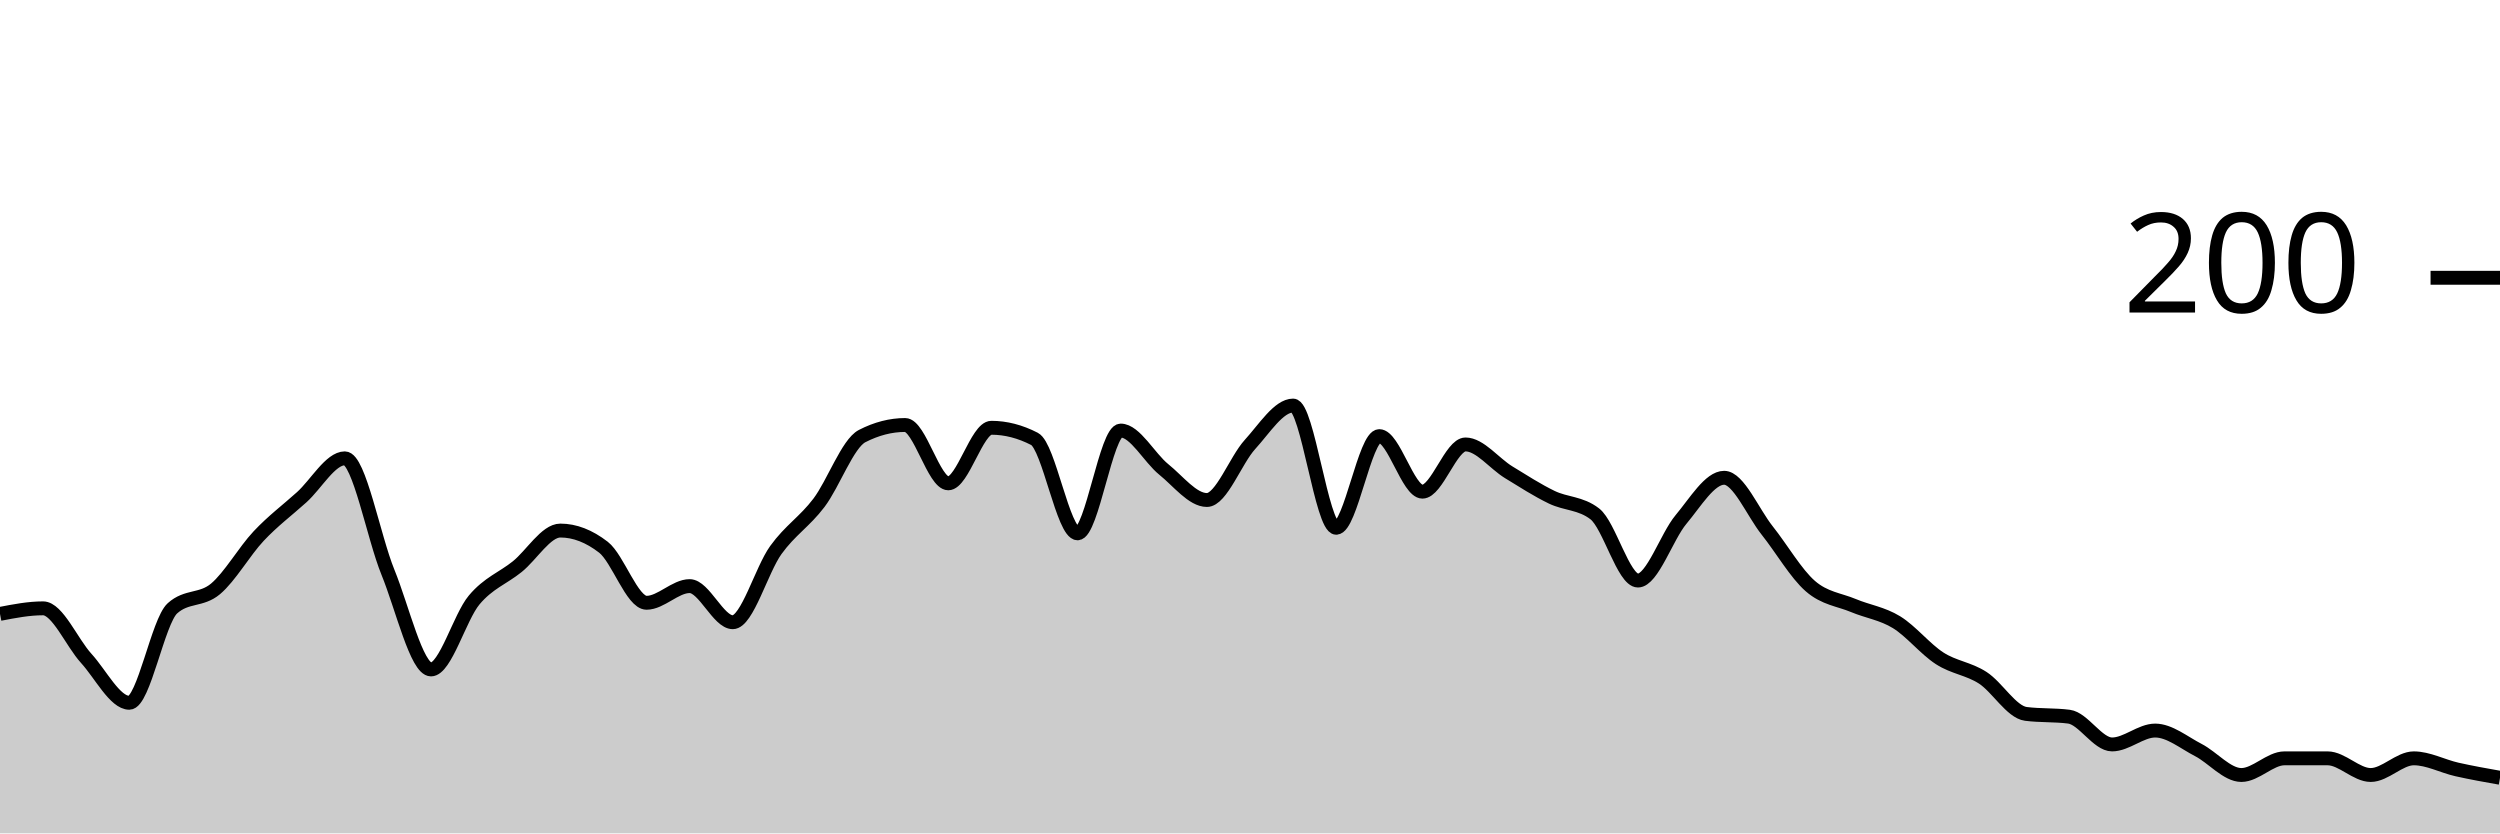
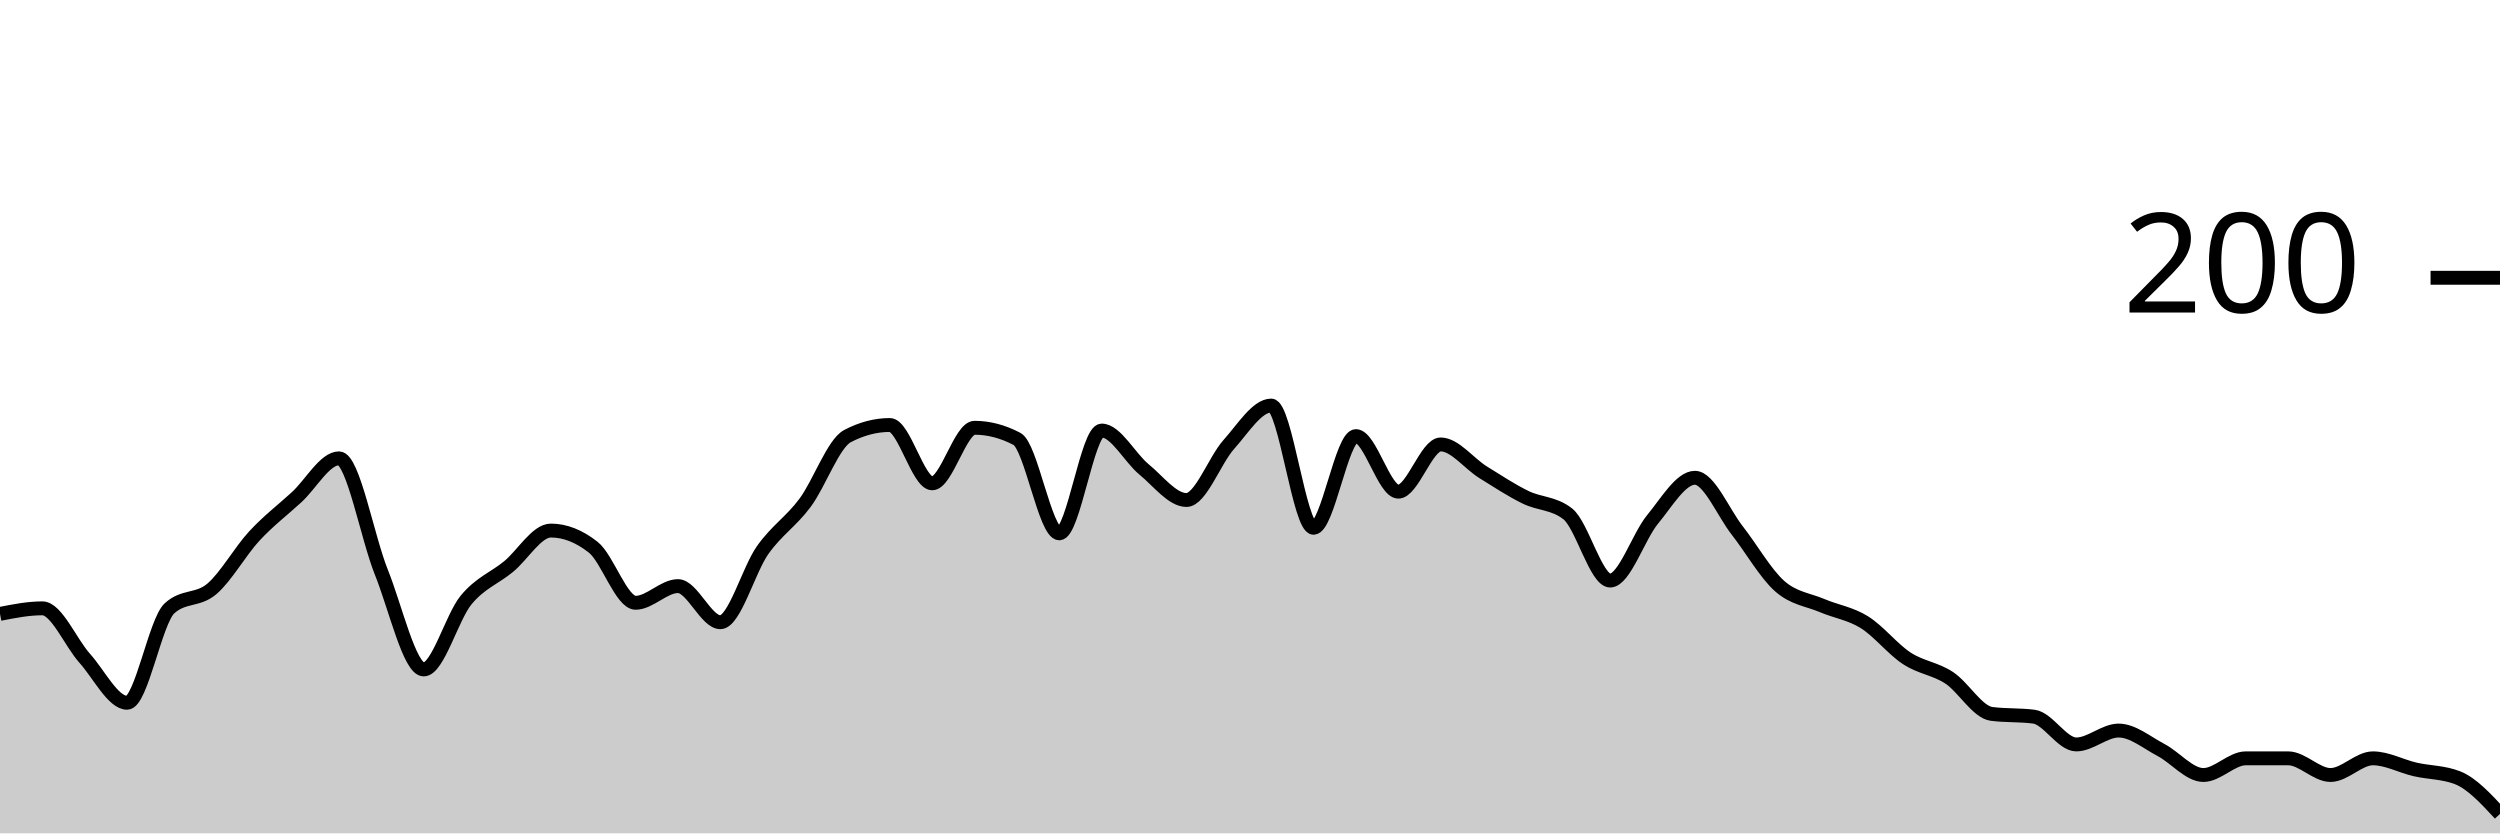
<svg xmlns="http://www.w3.org/2000/svg" viewBox="0 0 180 60">
  <g transform="translate(0,20)">
-     <path class="area" fill="rgba(0, 0, 0, 0.2)" d="M0,24.2C1.034,24,2.069,23.8,3.103,23.8C4.138,23.8,5.172,26.267,6.207,27.4C7.241,28.533,8.276,30.6,9.31,30.6C10.345,30.6,11.379,24.733,12.414,23.8C13.448,22.867,14.483,23.267,15.517,22.4C16.552,21.533,17.586,19.7,18.621,18.6C19.655,17.5,20.69,16.733,21.724,15.8C22.759,14.867,23.793,13,24.828,13C25.862,13,26.897,18.667,27.931,21.2C28.966,23.733,30,28.2,31.034,28.2C32.069,28.2,33.103,24.433,34.138,23.2C35.172,21.967,36.207,21.633,37.241,20.8C38.276,19.967,39.31,18.2,40.345,18.2C41.379,18.2,42.414,18.6,43.448,19.4C44.483,20.2,45.517,23.4,46.552,23.4C47.586,23.4,48.621,22.2,49.655,22.2C50.69,22.2,51.724,24.8,52.759,24.8C53.793,24.8,54.828,21.033,55.862,19.6C56.897,18.167,57.931,17.567,58.966,16.2C60,14.833,61.034,11.933,62.069,11.4C63.103,10.867,64.138,10.6,65.172,10.6C66.207,10.6,67.241,14.8,68.276,14.8C69.31,14.8,70.345,10.8,71.379,10.8C72.414,10.8,73.448,11.067,74.483,11.6C75.517,12.133,76.552,18.4,77.586,18.4C78.621,18.4,79.655,11,80.69,11C81.724,11,82.759,12.967,83.793,13.8C84.828,14.633,85.862,16,86.897,16C87.931,16,88.966,13.133,90,12C91.034,10.867,92.069,9.2,93.103,9.2C94.138,9.2,95.172,18,96.207,18C97.241,18,98.276,11.4,99.31,11.4C100.345,11.4,101.379,15.4,102.414,15.4C103.448,15.4,104.483,12,105.517,12C106.552,12,107.586,13.367,108.621,14C109.655,14.633,110.69,15.3,111.724,15.8C112.759,16.3,113.793,16.2,114.828,17C115.862,17.8,116.897,21.8,117.931,21.8C118.966,21.8,120,18.633,121.034,17.4C122.069,16.167,123.103,14.4,124.138,14.4C125.172,14.4,126.207,16.9,127.241,18.2C128.276,19.5,129.31,21.3,130.345,22.2C131.379,23.1,132.414,23.167,133.448,23.6C134.483,24.033,135.517,24.167,136.552,24.8C137.586,25.433,138.621,26.733,139.655,27.4C140.69,28.067,141.724,28.133,142.759,28.8C143.793,29.467,144.828,31.267,145.862,31.4C146.897,31.533,147.931,31.467,148.966,31.6C150,31.733,151.034,33.6,152.069,33.6C153.103,33.6,154.138,32.6,155.172,32.6C156.207,32.6,157.241,33.467,158.276,34C159.31,34.533,160.345,35.8,161.379,35.8C162.414,35.8,163.448,34.6,164.483,34.6C165.517,34.6,166.552,34.6,167.586,34.6C168.621,34.6,169.655,35.8,170.69,35.8C171.724,35.8,172.759,34.6,173.793,34.6C174.828,34.6,175.862,35.167,176.897,35.4C177.931,35.633,178.966,35.817,180,36L180,40C178.966,40,177.931,40,176.897,40C175.862,40,174.828,40,173.793,40C172.759,40,171.724,40,170.69,40C169.655,40,168.621,40,167.586,40C166.552,40,165.517,40,164.483,40C163.448,40,162.414,40,161.379,40C160.345,40,159.31,40,158.276,40C157.241,40,156.207,40,155.172,40C154.138,40,153.103,40,152.069,40C151.034,40,150,40,148.966,40C147.931,40,146.897,40,145.862,40C144.828,40,143.793,40,142.759,40C141.724,40,140.69,40,139.655,40C138.621,40,137.586,40,136.552,40C135.517,40,134.483,40,133.448,40C132.414,40,131.379,40,130.345,40C129.31,40,128.276,40,127.241,40C126.207,40,125.172,40,124.138,40C123.103,40,122.069,40,121.034,40C120,40,118.966,40,117.931,40C116.897,40,115.862,40,114.828,40C113.793,40,112.759,40,111.724,40C110.69,40,109.655,40,108.621,40C107.586,40,106.552,40,105.517,40C104.483,40,103.448,40,102.414,40C101.379,40,100.345,40,99.31,40C98.276,40,97.241,40,96.207,40C95.172,40,94.138,40,93.103,40C92.069,40,91.034,40,90,40C88.966,40,87.931,40,86.897,40C85.862,40,84.828,40,83.793,40C82.759,40,81.724,40,80.69,40C79.655,40,78.621,40,77.586,40C76.552,40,75.517,40,74.483,40C73.448,40,72.414,40,71.379,40C70.345,40,69.31,40,68.276,40C67.241,40,66.207,40,65.172,40C64.138,40,63.103,40,62.069,40C61.034,40,60,40,58.966,40C57.931,40,56.897,40,55.862,40C54.828,40,53.793,40,52.759,40C51.724,40,50.69,40,49.655,40C48.621,40,47.586,40,46.552,40C45.517,40,44.483,40,43.448,40C42.414,40,41.379,40,40.345,40C39.31,40,38.276,40,37.241,40C36.207,40,35.172,40,34.138,40C33.103,40,32.069,40,31.034,40C30,40,28.966,40,27.931,40C26.897,40,25.862,40,24.828,40C23.793,40,22.759,40,21.724,40C20.69,40,19.655,40,18.621,40C17.586,40,16.552,40,15.517,40C14.483,40,13.448,40,12.414,40C11.379,40,10.345,40,9.31,40C8.276,40,7.241,40,6.207,40C5.172,40,4.138,40,3.103,40C2.069,40,1.034,40,0,40Z" />
-     <path class="line" stroke="black" fill="none" d="M0,24.2C1.034,24,2.069,23.8,3.103,23.8C4.138,23.8,5.172,26.267,6.207,27.4C7.241,28.533,8.276,30.6,9.31,30.6C10.345,30.6,11.379,24.733,12.414,23.8C13.448,22.867,14.483,23.267,15.517,22.4C16.552,21.533,17.586,19.7,18.621,18.6C19.655,17.5,20.69,16.733,21.724,15.8C22.759,14.867,23.793,13,24.828,13C25.862,13,26.897,18.667,27.931,21.2C28.966,23.733,30,28.2,31.034,28.2C32.069,28.2,33.103,24.433,34.138,23.2C35.172,21.967,36.207,21.633,37.241,20.8C38.276,19.967,39.31,18.2,40.345,18.2C41.379,18.2,42.414,18.6,43.448,19.4C44.483,20.2,45.517,23.4,46.552,23.4C47.586,23.4,48.621,22.2,49.655,22.2C50.69,22.2,51.724,24.8,52.759,24.8C53.793,24.8,54.828,21.033,55.862,19.6C56.897,18.167,57.931,17.567,58.966,16.2C60,14.833,61.034,11.933,62.069,11.4C63.103,10.867,64.138,10.6,65.172,10.6C66.207,10.6,67.241,14.8,68.276,14.8C69.31,14.8,70.345,10.8,71.379,10.8C72.414,10.8,73.448,11.067,74.483,11.6C75.517,12.133,76.552,18.4,77.586,18.4C78.621,18.4,79.655,11,80.69,11C81.724,11,82.759,12.967,83.793,13.8C84.828,14.633,85.862,16,86.897,16C87.931,16,88.966,13.133,90,12C91.034,10.867,92.069,9.2,93.103,9.2C94.138,9.2,95.172,18,96.207,18C97.241,18,98.276,11.4,99.31,11.4C100.345,11.4,101.379,15.4,102.414,15.4C103.448,15.4,104.483,12,105.517,12C106.552,12,107.586,13.367,108.621,14C109.655,14.633,110.69,15.3,111.724,15.8C112.759,16.3,113.793,16.2,114.828,17C115.862,17.8,116.897,21.8,117.931,21.8C118.966,21.8,120,18.633,121.034,17.4C122.069,16.167,123.103,14.4,124.138,14.4C125.172,14.4,126.207,16.9,127.241,18.2C128.276,19.5,129.31,21.3,130.345,22.2C131.379,23.1,132.414,23.167,133.448,23.6C134.483,24.033,135.517,24.167,136.552,24.8C137.586,25.433,138.621,26.733,139.655,27.4C140.69,28.067,141.724,28.133,142.759,28.8C143.793,29.467,144.828,31.267,145.862,31.4C146.897,31.533,147.931,31.467,148.966,31.6C150,31.733,151.034,33.6,152.069,33.6C153.103,33.6,154.138,32.6,155.172,32.6C156.207,32.6,157.241,33.467,158.276,34C159.31,34.533,160.345,35.8,161.379,35.8C162.414,35.8,163.448,34.6,164.483,34.6C165.517,34.6,166.552,34.6,167.586,34.6C168.621,34.6,169.655,35.8,170.69,35.8C171.724,35.8,172.759,34.6,173.793,34.6C174.828,34.6,175.862,35.167,176.897,35.4C177.931,35.633,178.966,35.817,180,36" />
+     <path class="area" fill="rgba(0, 0, 0, 0.2)" d="M0,24.2C1.017,24,2.034,23.8,3.051,23.8C4.068,23.8,5.085,26.267,6.102,27.4C7.119,28.533,8.136,30.6,9.153,30.6C10.169,30.6,11.186,24.733,12.203,23.8C13.22,22.867,14.237,23.267,15.254,22.4C16.271,21.533,17.288,19.7,18.305,18.6C19.322,17.5,20.339,16.733,21.356,15.8C22.373,14.867,23.39,13,24.407,13C25.424,13,26.441,18.667,27.458,21.2C28.475,23.733,29.492,28.2,30.508,28.2C31.525,28.2,32.542,24.433,33.559,23.2C34.576,21.967,35.593,21.633,36.61,20.8C37.627,19.967,38.644,18.2,39.661,18.2C40.678,18.2,41.695,18.6,42.712,19.4C43.729,20.2,44.746,23.4,45.763,23.4C46.78,23.4,47.797,22.2,48.814,22.2C49.831,22.2,50.847,24.8,51.864,24.8C52.881,24.8,53.898,21.033,54.915,19.6C55.932,18.167,56.949,17.567,57.966,16.2C58.983,14.833,60,11.933,61.017,11.4C62.034,10.867,63.051,10.6,64.068,10.6C65.085,10.6,66.102,14.8,67.119,14.8C68.136,14.8,69.153,10.8,70.169,10.8C71.186,10.8,72.203,11.067,73.22,11.6C74.237,12.133,75.254,18.4,76.271,18.4C77.288,18.4,78.305,11,79.322,11C80.339,11,81.356,12.967,82.373,13.8C83.39,14.633,84.407,16,85.424,16C86.441,16,87.458,13.133,88.475,12C89.492,10.867,90.508,9.2,91.525,9.2C92.542,9.2,93.559,18,94.576,18C95.593,18,96.61,11.4,97.627,11.4C98.644,11.4,99.661,15.4,100.678,15.4C101.695,15.4,102.712,12,103.729,12C104.746,12,105.763,13.367,106.78,14C107.797,14.633,108.814,15.3,109.831,15.8C110.847,16.3,111.864,16.2,112.881,17C113.898,17.8,114.915,21.8,115.932,21.8C116.949,21.8,117.966,18.633,118.983,17.4C120,16.167,121.017,14.4,122.034,14.4C123.051,14.4,124.068,16.9,125.085,18.2C126.102,19.5,127.119,21.3,128.136,22.2C129.153,23.1,130.169,23.167,131.186,23.6C132.203,24.033,133.22,24.167,134.237,24.8C135.254,25.433,136.271,26.733,137.288,27.4C138.305,28.067,139.322,28.133,140.339,28.8C141.356,29.467,142.373,31.267,143.39,31.4C144.407,31.533,145.424,31.467,146.441,31.6C147.458,31.733,148.475,33.6,149.492,33.6C150.508,33.6,151.525,32.6,152.542,32.6C153.559,32.6,154.576,33.467,155.593,34C156.61,34.533,157.627,35.8,158.644,35.8C159.661,35.8,160.678,34.6,161.695,34.6C162.712,34.6,163.729,34.6,164.746,34.6C165.763,34.6,166.78,35.8,167.797,35.8C168.814,35.8,169.831,34.6,170.847,34.6C171.864,34.6,172.881,35.167,173.898,35.4C174.915,35.633,175.932,35.6,176.949,36C177.966,36.4,178.983,37.5,180,38.6L180,40C178.983,40,177.966,40,176.949,40C175.932,40,174.915,40,173.898,40C172.881,40,171.864,40,170.847,40C169.831,40,168.814,40,167.797,40C166.78,40,165.763,40,164.746,40C163.729,40,162.712,40,161.695,40C160.678,40,159.661,40,158.644,40C157.627,40,156.61,40,155.593,40C154.576,40,153.559,40,152.542,40C151.525,40,150.508,40,149.492,40C148.475,40,147.458,40,146.441,40C145.424,40,144.407,40,143.39,40C142.373,40,141.356,40,140.339,40C139.322,40,138.305,40,137.288,40C136.271,40,135.254,40,134.237,40C133.22,40,132.203,40,131.186,40C130.169,40,129.153,40,128.136,40C127.119,40,126.102,40,125.085,40C124.068,40,123.051,40,122.034,40C121.017,40,120,40,118.983,40C117.966,40,116.949,40,115.932,40C114.915,40,113.898,40,112.881,40C111.864,40,110.847,40,109.831,40C108.814,40,107.797,40,106.78,40C105.763,40,104.746,40,103.729,40C102.712,40,101.695,40,100.678,40C99.661,40,98.644,40,97.627,40C96.61,40,95.593,40,94.576,40C93.559,40,92.542,40,91.525,40C90.508,40,89.492,40,88.475,40C87.458,40,86.441,40,85.424,40C84.407,40,83.39,40,82.373,40C81.356,40,80.339,40,79.322,40C78.305,40,77.288,40,76.271,40C75.254,40,74.237,40,73.22,40C72.203,40,71.186,40,70.169,40C69.153,40,68.136,40,67.119,40C66.102,40,65.085,40,64.068,40C63.051,40,62.034,40,61.017,40C60,40,58.983,40,57.966,40C56.949,40,55.932,40,54.915,40C53.898,40,52.881,40,51.864,40C50.847,40,49.831,40,48.814,40C47.797,40,46.78,40,45.763,40C44.746,40,43.729,40,42.712,40C41.695,40,40.678,40,39.661,40C38.644,40,37.627,40,36.61,40C35.593,40,34.576,40,33.559,40C32.542,40,31.525,40,30.508,40C29.492,40,28.475,40,27.458,40C26.441,40,25.424,40,24.407,40C23.39,40,22.373,40,21.356,40C20.339,40,19.322,40,18.305,40C17.288,40,16.271,40,15.254,40C14.237,40,13.22,40,12.203,40C11.186,40,10.169,40,9.153,40C8.136,40,7.119,40,6.102,40C5.085,40,4.068,40,3.051,40C2.034,40,1.017,40,0,40Z" />
+     <path class="line" stroke="black" fill="none" d="M0,24.2C1.017,24,2.034,23.8,3.051,23.8C4.068,23.8,5.085,26.267,6.102,27.4C7.119,28.533,8.136,30.6,9.153,30.6C10.169,30.6,11.186,24.733,12.203,23.8C13.22,22.867,14.237,23.267,15.254,22.4C16.271,21.533,17.288,19.7,18.305,18.6C19.322,17.5,20.339,16.733,21.356,15.8C22.373,14.867,23.39,13,24.407,13C25.424,13,26.441,18.667,27.458,21.2C28.475,23.733,29.492,28.2,30.508,28.2C31.525,28.2,32.542,24.433,33.559,23.2C34.576,21.967,35.593,21.633,36.61,20.8C37.627,19.967,38.644,18.2,39.661,18.2C40.678,18.2,41.695,18.6,42.712,19.4C43.729,20.2,44.746,23.4,45.763,23.4C46.78,23.4,47.797,22.2,48.814,22.2C49.831,22.2,50.847,24.8,51.864,24.8C52.881,24.8,53.898,21.033,54.915,19.6C55.932,18.167,56.949,17.567,57.966,16.2C58.983,14.833,60,11.933,61.017,11.4C62.034,10.867,63.051,10.6,64.068,10.6C65.085,10.6,66.102,14.8,67.119,14.8C68.136,14.8,69.153,10.8,70.169,10.8C71.186,10.8,72.203,11.067,73.22,11.6C74.237,12.133,75.254,18.4,76.271,18.4C77.288,18.4,78.305,11,79.322,11C80.339,11,81.356,12.967,82.373,13.8C83.39,14.633,84.407,16,85.424,16C86.441,16,87.458,13.133,88.475,12C89.492,10.867,90.508,9.2,91.525,9.2C92.542,9.2,93.559,18,94.576,18C95.593,18,96.61,11.4,97.627,11.4C98.644,11.4,99.661,15.4,100.678,15.4C101.695,15.4,102.712,12,103.729,12C104.746,12,105.763,13.367,106.78,14C107.797,14.633,108.814,15.3,109.831,15.8C110.847,16.3,111.864,16.2,112.881,17C113.898,17.8,114.915,21.8,115.932,21.8C116.949,21.8,117.966,18.633,118.983,17.4C120,16.167,121.017,14.4,122.034,14.4C123.051,14.4,124.068,16.9,125.085,18.2C126.102,19.5,127.119,21.3,128.136,22.2C129.153,23.1,130.169,23.167,131.186,23.6C132.203,24.033,133.22,24.167,134.237,24.8C135.254,25.433,136.271,26.733,137.288,27.4C138.305,28.067,139.322,28.133,140.339,28.8C141.356,29.467,142.373,31.267,143.39,31.4C144.407,31.533,145.424,31.467,146.441,31.6C147.458,31.733,148.475,33.6,149.492,33.6C150.508,33.6,151.525,32.6,152.542,32.6C153.559,32.6,154.576,33.467,155.593,34C156.61,34.533,157.627,35.8,158.644,35.8C159.661,35.8,160.678,34.6,161.695,34.6C162.712,34.6,163.729,34.6,164.746,34.6C165.763,34.6,166.78,35.8,167.797,35.8C168.814,35.8,169.831,34.6,170.847,34.6C171.864,34.6,172.881,35.167,173.898,35.4C174.915,35.633,175.932,35.6,176.949,36C177.966,36.4,178.983,37.5,180,38.6" />
    <path class="axis-ceiling" stroke-width="1" stroke="black" fill="none" d="M175,0L180,0" />
    <text class="axis-ceiling-label" font-family="sans-serif" text-anchor="end" font-size="10px" x="170" y="2.5">200</text>
  </g>
</svg>
